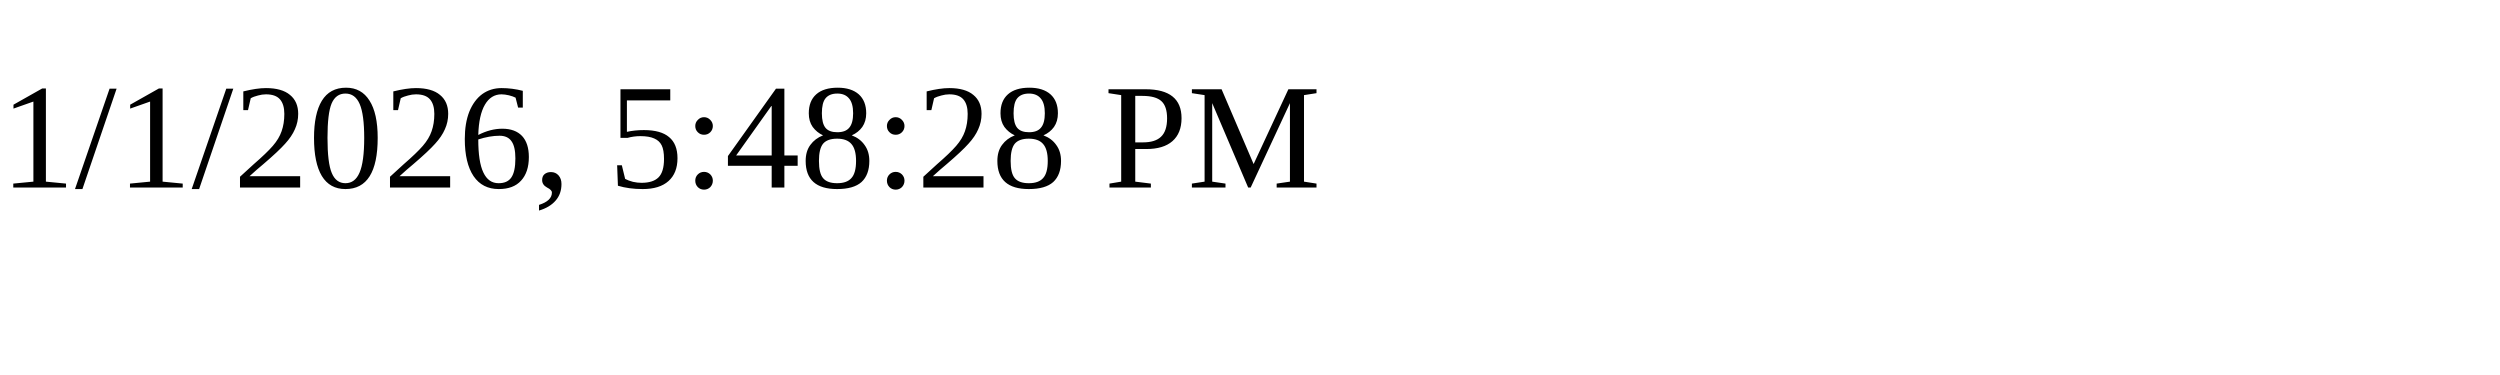
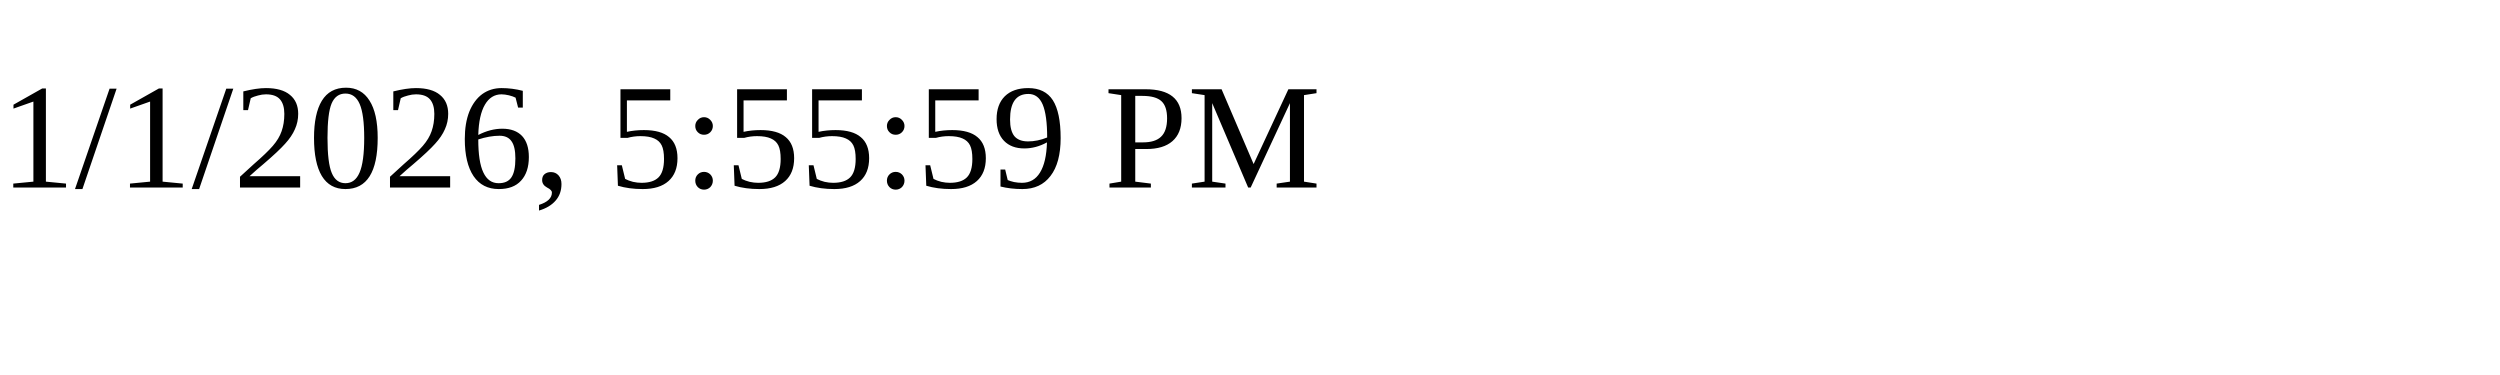
<svg xmlns="http://www.w3.org/2000/svg" height="30" width="200">
-   <text x="0" y="15">1/1/2026, 5:48:28 PM</text>
+   <text x="0" y="15">1/1/2026, 5:55:59 PM</text>
</svg>
